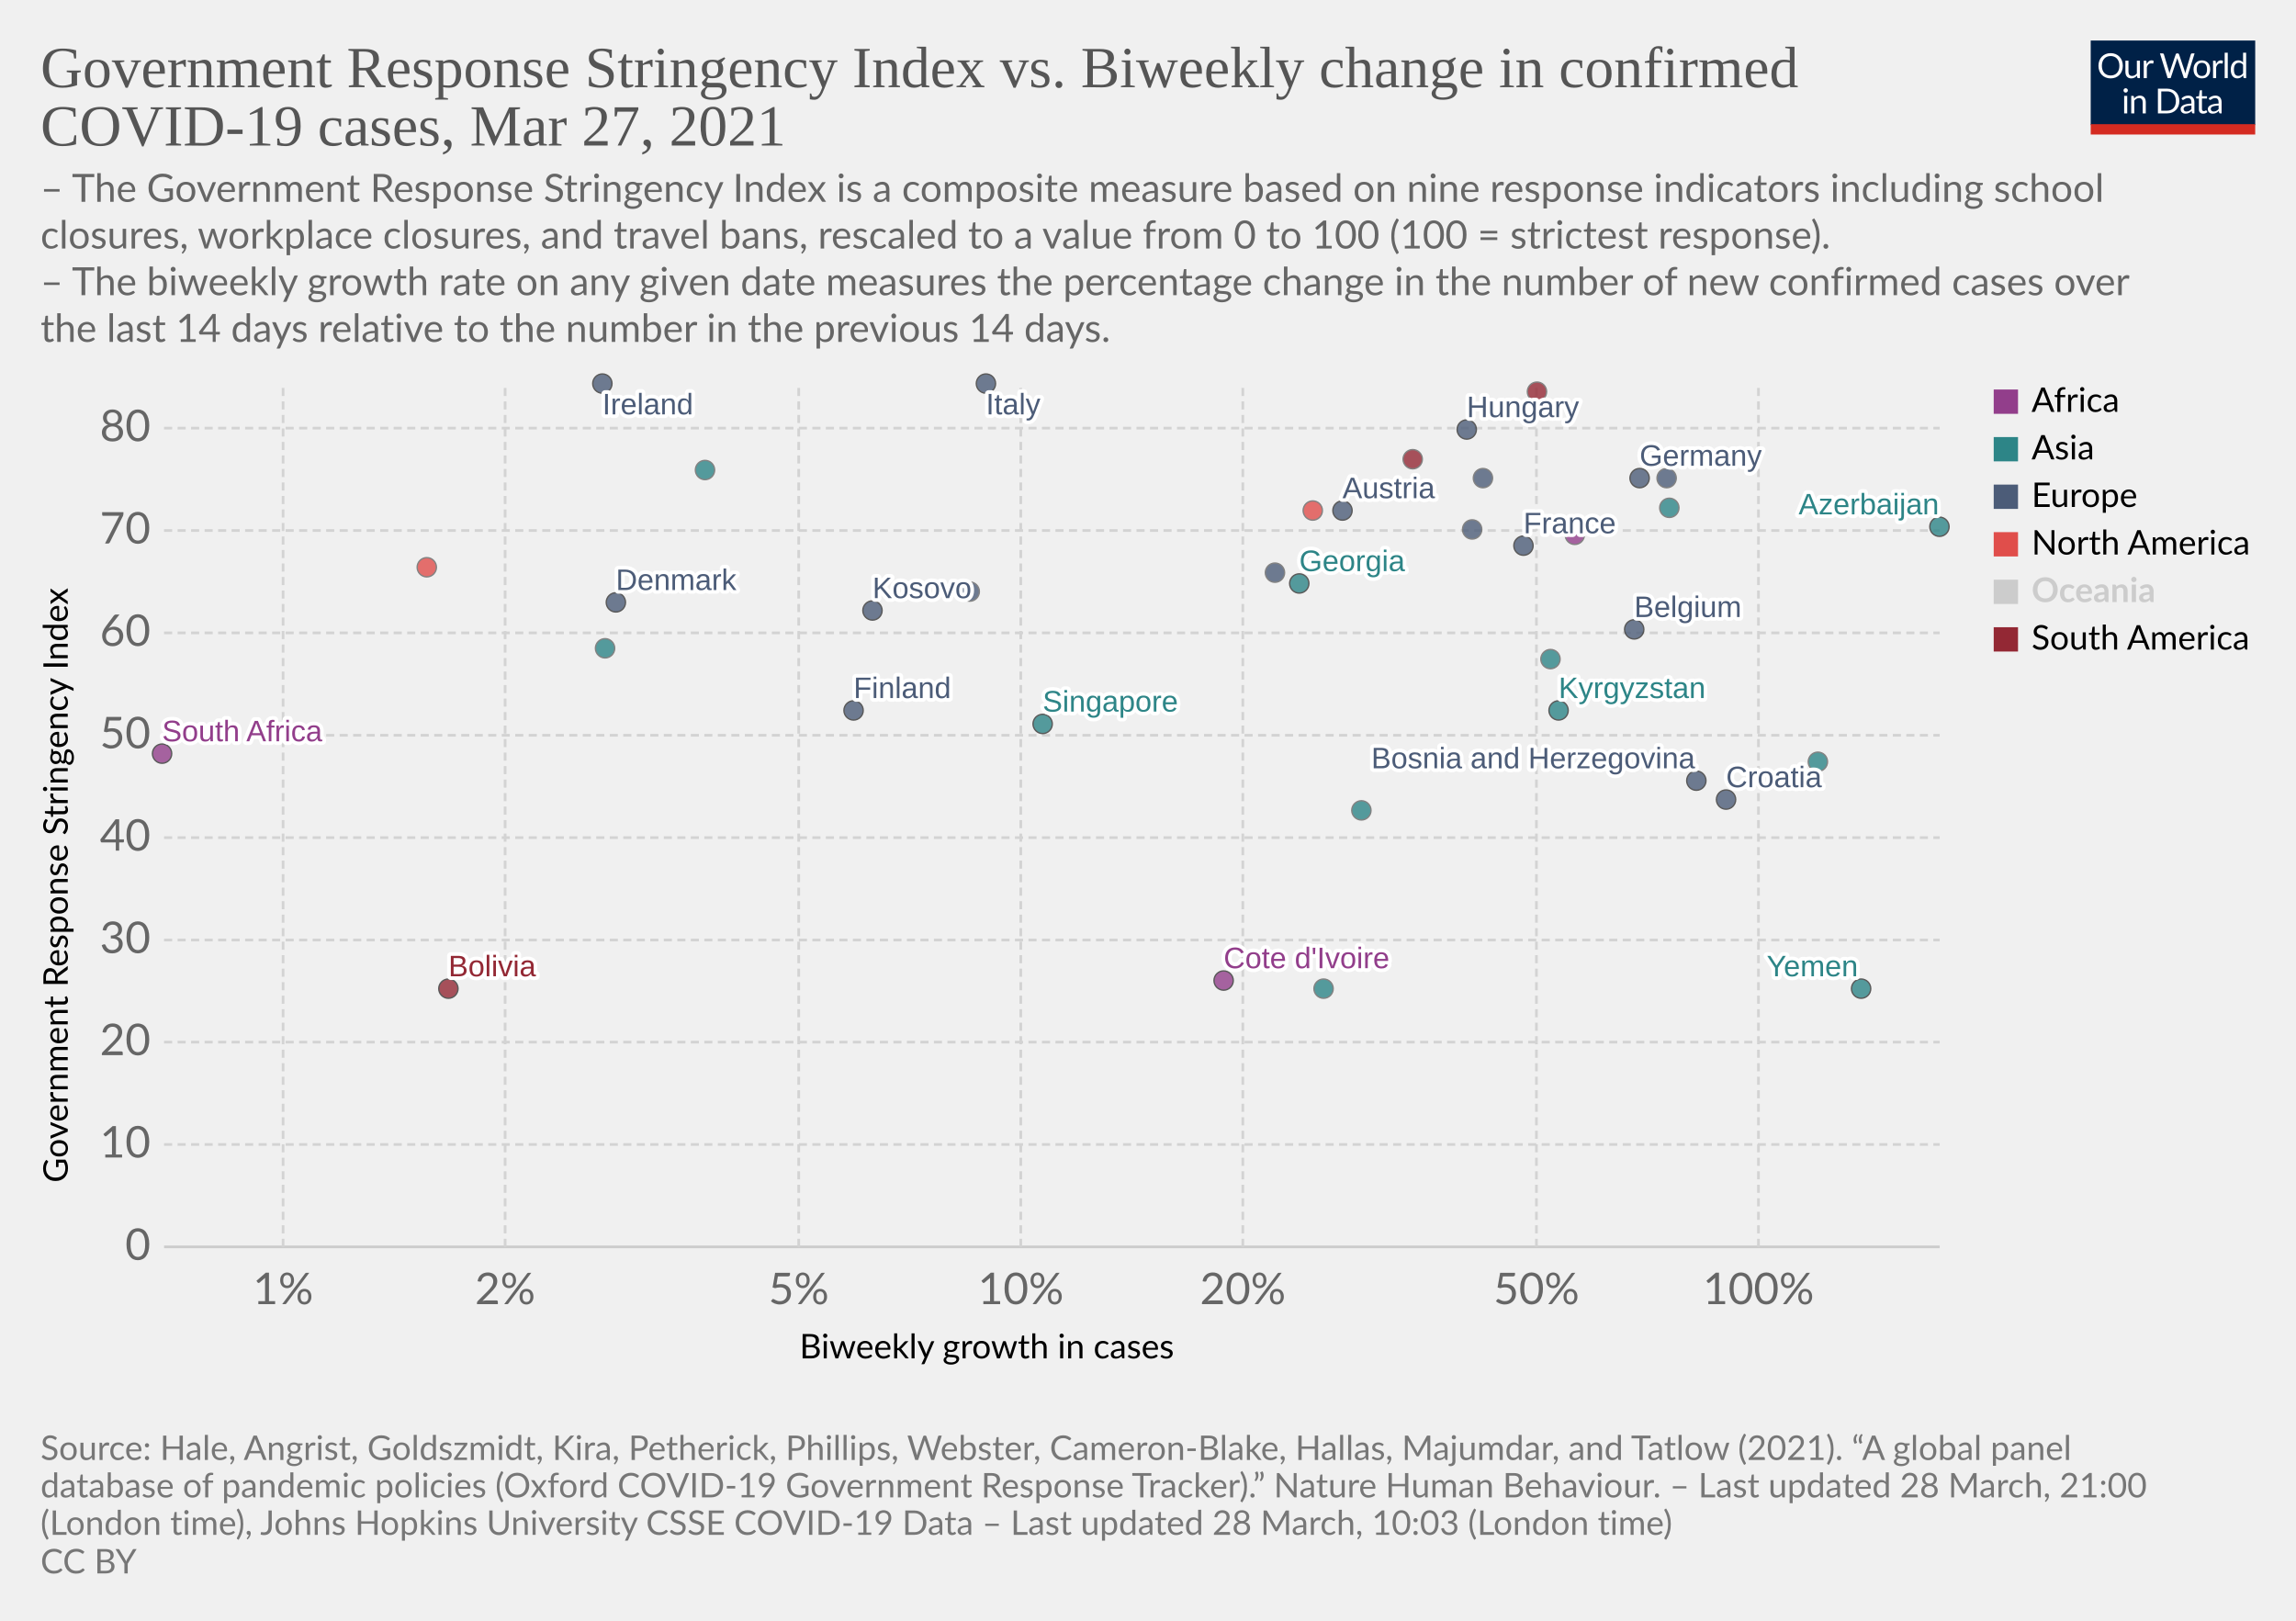
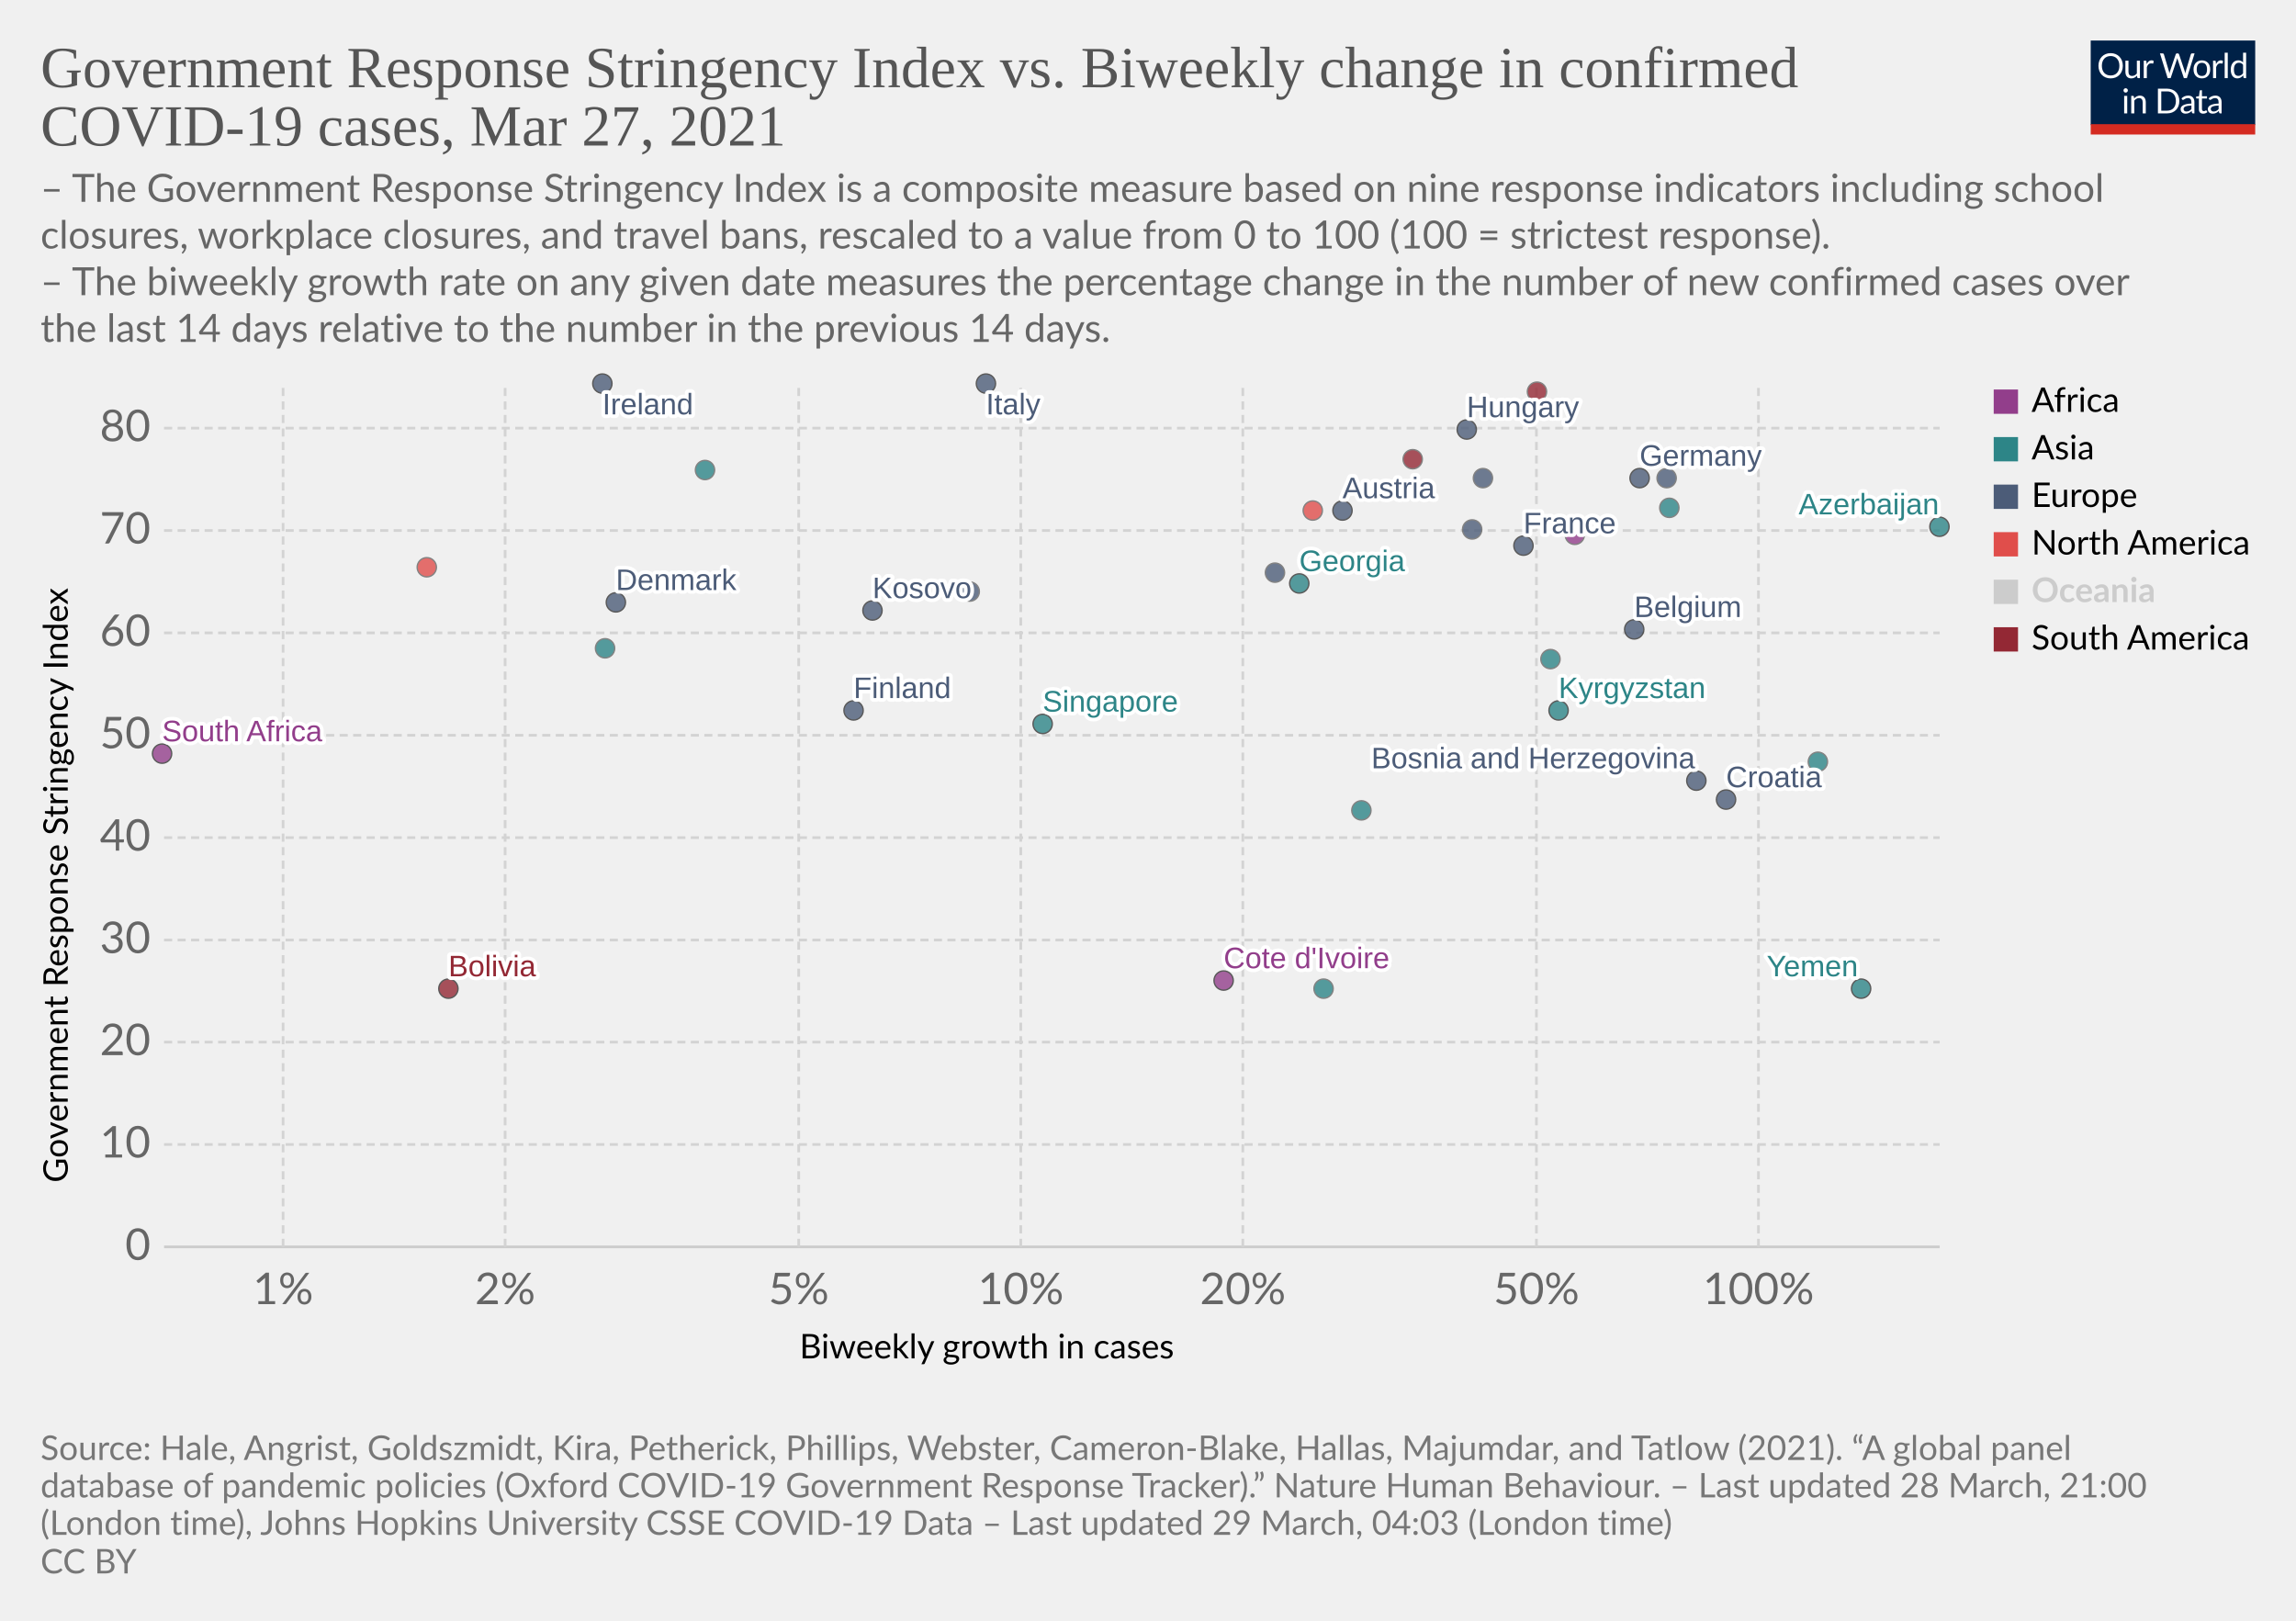
<svg xmlns="http://www.w3.org/2000/svg" version="1.1" style="background-color:#fff;-webkit-font-smoothing:antialiased" width="850" height="600" viewBox="0 0 850 600" font-family="Lato,'Helvetica Neue',Helvetica,Arial,sans-serif" font-size="18" text-rendering="optimizeLegibility">
  <g class="HeaderView">
    <g transform="matrix(.29 0 0 .29 774 15)">
      <svg className="owidLog" width="210" height="120" viewBox="0 0 210 120" fill="none">
        <g clip-path="url(#clip0)">
          <path d="M0 0h210v107.89H0V0z" fill="#002147" />
          <path d="M40.98 32.25c0 2.36-.38 4.53-1.12 6.51a14.26 14.26 0 01-8.1 8.4c-1.9.78-4.02 1.17-6.34 1.17a16.6 16.6 0 01-6.33-1.17 14.31 14.31 0 01-8.08-8.4 18.29 18.29 0 01-1.12-6.51c0-2.36.38-4.53 1.12-6.5.75-1.97 1.8-3.67 3.17-5.1a14.32 14.32 0 014.9-3.34c1.92-.8 4.03-1.19 6.34-1.19 2.32 0 4.43.4 6.34 1.19 1.92.8 3.56 1.9 4.93 3.34a14.87 14.87 0 013.17 5.1 18.1 18.1 0 011.12 6.5zm-4.38 0c0-1.94-.26-3.68-.8-5.22a10.91 10.91 0 00-2.24-3.89 9.68 9.68 0 00-3.52-2.46 11.95 11.95 0 00-4.62-.86c-1.68 0-3.21.28-4.6.86a9.88 9.88 0 00-3.54 2.46 10.91 10.91 0 00-2.24 3.9c-.53 1.53-.8 3.27-.8 5.2 0 1.94.27 3.68.8 5.22a11.17 11.17 0 002.24 3.9 10.01 10.01 0 003.55 2.44c1.38.56 2.9.83 4.6.83s3.24-.27 4.61-.83a9.8 9.8 0 003.52-2.44 11.17 11.17 0 002.25-3.9c.53-1.54.8-3.28.8-5.21zm26.22-6.54V48H60.5c-.56 0-.9-.27-1.05-.81l-.31-2.4a12.45 12.45 0 01-3.26 2.6c-1.2.64-2.58.96-4.13.96-1.22 0-2.3-.2-3.24-.6a6.52 6.52 0 01-2.33-1.7 7.37 7.37 0 01-1.43-2.67c-.3-1.04-.46-2.2-.46-3.45V25.7h3.91v14.22c0 1.68.38 2.99 1.15 3.91.77.93 1.96 1.39 3.54 1.39 1.16 0 2.24-.27 3.23-.82a10.42 10.42 0 002.8-2.28V25.7h3.91zm8.61 4.47a9.94 9.94 0 012.6-3.56 5.64 5.64 0 013.76-1.3c.47 0 .92.05 1.34.15.44.1.83.27 1.17.49l-.3 2.92c-.09.37-.3.55-.66.55-.2 0-.5-.04-.9-.13a6.21 6.21 0 00-3.24.18 4.23 4.23 0 00-1.47.92c-.42.4-.81.9-1.17 1.5-.33.58-.64 1.26-.92 2.02V48H67.7V25.71h2.25c.42 0 .72.08.88.25.16.16.27.44.33.83l.26 3.39zm61.16-13.7L122.75 48h-3.82l-7.99-24.05a21.95 21.95 0 01-.42-1.58 38.36 38.36 0 01-.44 1.58L102.05 48h-3.83L88.4 16.47h3.54c.38 0 .7.1.95.29.26.2.43.43.5.73l6.52 21.9.28 1.28.29 1.46.3-1.46.38-1.27 7.41-21.91c.1-.25.26-.48.51-.69.27-.22.58-.33.95-.33h1.23c.38 0 .69.1.92.29a1.77 1.77 0 01.53.73l7.4 21.9a28.4 28.4 0 01.68 2.62 29.52 29.52 0 01.52-2.61l6.54-21.91a1.31 1.31 0 01.48-.7c.27-.21.58-.32.95-.32h3.32zm9.35 8.88c1.63 0 3.1.27 4.4.82a9.43 9.43 0 015.46 5.94c.5 1.4.74 2.98.74 4.73 0 1.76-.25 3.34-.74 4.75a9.43 9.43 0 01-5.46 5.92c-1.3.52-2.77.79-4.4.79-1.64 0-3.12-.27-4.44-.8a9.42 9.42 0 01-3.35-2.3c-.92-1-1.63-2.2-2.13-3.61-.49-1.41-.73-3-.73-4.75s.24-3.33.73-4.73c.5-1.43 1.2-2.64 2.13-3.63a9.4 9.4 0 013.35-2.31c1.32-.55 2.8-.82 4.44-.82zm0 19.89c2.2 0 3.84-.73 4.93-2.2 1.08-1.48 1.63-3.54 1.63-6.18 0-2.66-.55-4.72-1.63-6.2-1.09-1.49-2.73-2.23-4.93-2.23-1.12 0-2.09.2-2.93.57a5.71 5.71 0 00-2.06 1.65 7.5 7.5 0 00-1.24 2.67c-.26 1.04-.4 2.22-.4 3.54 0 2.64.55 4.7 1.64 6.18 1.1 1.47 2.76 2.2 4.99 2.2zm17.97-15.07a9.94 9.94 0 012.6-3.56 5.64 5.64 0 013.76-1.3c.47 0 .91.05 1.34.15.44.1.83.27 1.16.49l-.28 2.92c-.09.37-.31.55-.66.55-.2 0-.5-.04-.9-.13a6.2 6.2 0 00-3.24.18 4.23 4.23 0 00-1.47.92c-.43.4-.82.9-1.17 1.5a13.1 13.1 0 00-.92 2.02V48h-3.94V25.71h2.24c.43 0 .72.08.88.25.17.16.28.44.33.83l.27 3.39zm15.04-14.59V48h-3.92V15.6h3.92zm19.55 15.43a6.22 6.22 0 00-2.38-2.05 6.7 6.7 0 00-2.86-.6c-2.07 0-3.66.75-4.77 2.23-1.12 1.48-1.68 3.6-1.68 6.33 0 1.46.13 2.7.38 3.74a7.29 7.29 0 001.1 2.56 4.35 4.35 0 001.78 1.45c.7.3 1.5.46 2.4.46 1.29 0 2.41-.3 3.36-.88a9.6 9.6 0 002.67-2.49V31.02zm3.91-15.43V48h-2.33c-.56 0-.9-.27-1.06-.81l-.35-2.71a12.13 12.13 0 01-3.25 2.77 8.28 8.28 0 01-4.23 1.06 7.31 7.31 0 01-6.14-2.9c-.73-.96-1.3-2.15-1.69-3.57a18.35 18.35 0 01.07-9.48 11.29 11.29 0 011.89-3.7 8.7 8.7 0 017.06-3.34 7.96 7.96 0 016.12 2.62V15.59h3.91zM46.61 70.71V93H42.7V70.71h3.91zm.84-7c0 .39-.08.75-.24 1.09a2.81 2.81 0 01-1.52 1.47 2.67 2.67 0 01-2.16 0 2.9 2.9 0 01-1.45-1.47 2.67 2.67 0 010-2.16c.15-.35.35-.65.6-.9.25-.27.53-.47.85-.62a2.67 2.67 0 012.16 0c.35.15.65.35.9.62.27.25.47.55.62.9.16.34.24.7.24 1.08zm7.97 10.24c.49-.54 1-1.04 1.54-1.48a9.85 9.85 0 013.66-1.84 8.96 8.96 0 015.43.35c.94.4 1.72.97 2.33 1.71a7.36 7.36 0 011.43 2.67c.32 1.04.49 2.19.49 3.45V93h-3.94V78.81c0-1.69-.4-3-1.17-3.92-.76-.93-1.93-1.4-3.5-1.4a6.6 6.6 0 00-3.25.83c-1 .56-1.92 1.31-2.77 2.27V93h-3.94V70.71h2.35c.56 0 .9.28 1.04.82l.3 2.42zm57.7 3.3c0 2.36-.37 4.5-1.11 6.44a14.3 14.3 0 01-3.17 4.98 14.1 14.1 0 01-4.93 3.2c-1.9.76-4.02 1.13-6.33 1.13H85.8V61.47h11.77c2.31 0 4.42.39 6.33 1.15a13.8 13.8 0 018.1 8.18 17.75 17.75 0 011.12 6.45zm-4.37 0c0-1.94-.26-3.67-.8-5.2a10.94 10.94 0 00-2.23-3.87 9.57 9.57 0 00-3.53-2.42 12.23 12.23 0 00-4.61-.83h-7.5v24.62h7.5c1.7 0 3.24-.28 4.61-.84a9.7 9.7 0 003.53-2.4 10.94 10.94 0 002.24-3.87c.53-1.53.8-3.26.8-5.2zm19.8 5.72c-1.8.06-3.34.2-4.62.44-1.26.22-2.3.51-3.1.88-.8.36-1.37.8-1.74 1.3-.35.5-.53 1.05-.53 1.67 0 .58.1 1.1.3 1.52a3 3 0 00.76 1.05c.34.27.73.46 1.17.6a6.13 6.13 0 001.45.17 7.28 7.28 0 003.5-.81 11.95 11.95 0 002.82-2.2v-4.62zm-12.65-9.11a12.73 12.73 0 013.98-2.66c1.43-.59 3-.88 4.73-.88 1.25 0 2.36.2 3.33.61a6.81 6.81 0 013.94 4.38c.33 1.04.5 2.19.5 3.43V93h-1.74a1.8 1.8 0 01-.88-.18c-.2-.13-.36-.38-.48-.74l-.44-2.12-1.72 1.46a9.48 9.48 0 01-3.74 1.7c-.69.15-1.46.23-2.3.23-.87 0-1.69-.12-2.45-.35a5.34 5.34 0 01-3.34-2.93 6.64 6.64 0 01-.49-2.64c0-.88.25-1.72.73-2.53a6.33 6.33 0 012.35-2.17c1.09-.63 2.5-1.15 4.25-1.54 1.75-.41 3.89-.65 6.42-.7v-1.75c0-1.73-.37-3.03-1.12-3.91-.75-.9-1.84-1.34-3.28-1.34-.97 0-1.78.12-2.44.37-.64.23-1.2.5-1.7.81l-1.23.82c-.33.23-.67.35-1 .35-.27 0-.5-.07-.69-.2a2.1 2.1 0 01-.48-.53l-.7-1.25zm27.67 19.5c-1.76 0-3.12-.5-4.07-1.48-.94-.98-1.41-2.4-1.41-4.25V74h-2.68a.9.9 0 01-.6-.2c-.16-.14-.24-.36-.24-.66v-1.56l3.65-.46.9-6.89a.9.9 0 01.29-.52.88.88 0 01.62-.22H142v7.67h6.44V74H142v13.38c0 .94.22 1.63.68 2.09.45.45 1.04.68 1.76.68a3.21 3.21 0 001.85-.53l.55-.35c.16-.12.3-.18.41-.18.2 0 .4.13.55.38l1.15 1.87a7.45 7.45 0 01-2.44 1.5 8.53 8.53 0 01-2.95.52zm19.68-10.4c-1.8.07-3.34.21-4.62.45-1.26.22-2.3.51-3.1.88-.8.36-1.37.8-1.74 1.3-.35.5-.53 1.05-.53 1.67 0 .58.1 1.1.3 1.52a2.9 2.9 0 00.76 1.05c.34.27.73.46 1.17.6a6.13 6.13 0 001.45.17 7.3 7.3 0 003.5-.81 12.04 12.04 0 002.82-2.2v-4.62zm-12.65-9.1a12.72 12.72 0 013.99-2.66c1.42-.59 3-.88 4.72-.88 1.25 0 2.36.2 3.33.61a6.81 6.81 0 013.94 4.38c.33 1.04.5 2.19.5 3.43V93h-1.74a1.8 1.8 0 01-.88-.18c-.2-.13-.36-.38-.48-.74l-.44-2.12-1.72 1.46a9.48 9.48 0 01-3.74 1.7c-.69.15-1.46.23-2.3.23-.87 0-1.69-.12-2.45-.35a5.33 5.33 0 01-3.34-2.93 6.62 6.62 0 01-.49-2.64c0-.88.25-1.72.73-2.53a6.33 6.33 0 012.35-2.17c1.09-.63 2.5-1.15 4.25-1.54a31.2 31.2 0 016.42-.7v-1.75c0-1.73-.37-3.03-1.12-3.91-.75-.9-1.84-1.34-3.28-1.34-.97 0-1.78.12-2.44.37-.64.23-1.2.5-1.7.81l-1.22.82c-.34.23-.68.35-1.02.35-.26 0-.49-.07-.68-.2a1.88 1.88 0 01-.48-.53l-.7-1.25zM40.98 32.25c0 2.36-.38 4.53-1.12 6.51a14.26 14.26 0 01-8.1 8.4c-1.9.78-4.02 1.17-6.34 1.17a16.6 16.6 0 01-6.33-1.17 14.31 14.31 0 01-8.08-8.4 18.29 18.29 0 01-1.12-6.51c0-2.36.38-4.53 1.12-6.5.75-1.97 1.8-3.67 3.17-5.1a14.32 14.32 0 014.9-3.34c1.92-.8 4.03-1.19 6.34-1.19 2.32 0 4.43.4 6.34 1.19 1.92.8 3.56 1.9 4.93 3.34a14.87 14.87 0 013.17 5.1 18.1 18.1 0 011.12 6.5zm-4.38 0c0-1.94-.26-3.68-.8-5.22a10.91 10.91 0 00-2.24-3.89 9.68 9.68 0 00-3.52-2.46 11.95 11.95 0 00-4.62-.86c-1.68 0-3.21.28-4.6.86a9.88 9.88 0 00-3.54 2.46 10.91 10.91 0 00-2.24 3.9c-.53 1.53-.8 3.27-.8 5.2 0 1.94.27 3.68.8 5.22a11.17 11.17 0 002.24 3.9 10.01 10.01 0 003.55 2.44c1.38.56 2.9.83 4.6.83s3.24-.27 4.61-.83a9.8 9.8 0 003.52-2.44 11.17 11.17 0 002.25-3.9c.53-1.54.8-3.28.8-5.21zm26.22-6.54V48H60.5c-.56 0-.9-.27-1.05-.81l-.31-2.4a12.45 12.45 0 01-3.26 2.6c-1.2.64-2.58.96-4.13.96-1.22 0-2.3-.2-3.24-.6a6.52 6.52 0 01-2.33-1.7 7.37 7.37 0 01-1.43-2.67c-.3-1.04-.46-2.2-.46-3.45V25.7h3.91v14.22c0 1.68.38 2.99 1.15 3.91.77.93 1.96 1.39 3.54 1.39 1.16 0 2.24-.27 3.23-.82a10.42 10.42 0 002.8-2.28V25.7h3.91zm8.61 4.47a9.94 9.94 0 012.6-3.56 5.64 5.64 0 013.76-1.3c.47 0 .92.05 1.34.15.44.1.83.27 1.17.49l-.3 2.92c-.09.37-.3.55-.66.55-.2 0-.5-.04-.9-.13a6.21 6.21 0 00-3.24.18 4.23 4.23 0 00-1.47.92c-.42.4-.81.9-1.17 1.5-.33.58-.64 1.26-.92 2.02V48H67.7V25.71h2.25c.42 0 .72.08.88.25.16.16.27.44.33.83l.26 3.39zm61.16-13.7L122.75 48h-3.82l-7.99-24.05a21.95 21.95 0 01-.42-1.58 38.36 38.36 0 01-.44 1.58L102.05 48h-3.83L88.4 16.47h3.54c.38 0 .7.1.95.29.26.2.43.43.5.73l6.52 21.9.28 1.28.29 1.46.3-1.46.38-1.27 7.41-21.91c.1-.25.26-.48.51-.69.27-.22.58-.33.95-.33h1.23c.38 0 .69.1.92.29a1.77 1.77 0 01.53.73l7.4 21.9a28.4 28.4 0 01.68 2.62 29.52 29.52 0 01.52-2.61l6.54-21.91a1.31 1.31 0 01.48-.7c.27-.21.58-.32.95-.32h3.32zm9.35 8.88c1.63 0 3.1.27 4.4.82a9.43 9.43 0 015.46 5.94c.5 1.4.74 2.98.74 4.73 0 1.76-.25 3.34-.74 4.75a9.43 9.43 0 01-5.46 5.92c-1.3.52-2.77.79-4.4.79-1.64 0-3.12-.27-4.44-.8a9.42 9.42 0 01-3.35-2.3c-.92-1-1.63-2.2-2.13-3.61-.49-1.41-.73-3-.73-4.75s.24-3.33.73-4.73c.5-1.43 1.2-2.64 2.13-3.63a9.4 9.4 0 013.35-2.31c1.32-.55 2.8-.82 4.44-.82zm0 19.89c2.2 0 3.84-.73 4.93-2.2 1.08-1.48 1.63-3.54 1.63-6.18 0-2.66-.55-4.72-1.63-6.2-1.09-1.49-2.73-2.23-4.93-2.23-1.12 0-2.09.2-2.93.57a5.71 5.71 0 00-2.06 1.65 7.5 7.5 0 00-1.24 2.67c-.26 1.04-.4 2.22-.4 3.54 0 2.64.55 4.7 1.64 6.18 1.1 1.47 2.76 2.2 4.99 2.2zm17.97-15.07a9.94 9.94 0 012.6-3.56 5.64 5.64 0 013.76-1.3c.47 0 .91.05 1.34.15.44.1.83.27 1.16.49l-.28 2.92c-.09.37-.31.55-.66.55-.2 0-.5-.04-.9-.13a6.2 6.2 0 00-3.24.18 4.23 4.23 0 00-1.47.92c-.43.4-.82.9-1.17 1.5a13.1 13.1 0 00-.92 2.02V48h-3.94V25.71h2.24c.43 0 .72.08.88.25.17.16.28.44.33.83l.27 3.39zm15.04-14.59V48h-3.92V15.6h3.92zm19.55 15.43a6.22 6.22 0 00-2.38-2.05 6.7 6.7 0 00-2.86-.6c-2.07 0-3.66.75-4.77 2.23-1.12 1.48-1.68 3.6-1.68 6.33 0 1.46.13 2.7.38 3.74a7.29 7.29 0 001.1 2.56 4.35 4.35 0 001.78 1.45c.7.3 1.5.46 2.4.46 1.29 0 2.41-.3 3.36-.88a9.6 9.6 0 002.67-2.49V31.02zm3.91-15.43V48h-2.33c-.56 0-.9-.27-1.06-.81l-.35-2.71a12.13 12.13 0 01-3.25 2.77 8.28 8.28 0 01-4.23 1.06 7.31 7.31 0 01-6.14-2.9c-.73-.96-1.3-2.15-1.69-3.57a18.35 18.35 0 01.07-9.48 11.29 11.29 0 011.89-3.7 8.7 8.7 0 017.06-3.34 7.96 7.96 0 016.12 2.62V15.59h3.91zM46.61 70.71V93H42.7V70.71h3.91zm.84-7c0 .39-.08.75-.24 1.09a2.81 2.81 0 01-1.52 1.47 2.67 2.67 0 01-2.16 0 2.9 2.9 0 01-1.45-1.47 2.67 2.67 0 010-2.16c.15-.35.35-.65.6-.9.25-.27.53-.47.85-.62a2.67 2.67 0 012.16 0c.35.15.65.35.9.62.27.25.47.55.62.9.16.34.24.7.24 1.08zm7.97 10.24c.49-.54 1-1.04 1.54-1.48a9.85 9.85 0 013.66-1.84 8.96 8.96 0 015.43.35c.94.4 1.72.97 2.33 1.71a7.36 7.36 0 011.43 2.67c.32 1.04.49 2.19.49 3.45V93h-3.94V78.81c0-1.69-.4-3-1.17-3.92-.76-.93-1.93-1.4-3.5-1.4a6.6 6.6 0 00-3.25.83c-1 .56-1.92 1.31-2.77 2.27V93h-3.94V70.71h2.35c.56 0 .9.28 1.04.82l.3 2.42zm57.7 3.3c0 2.36-.37 4.5-1.11 6.44a14.3 14.3 0 01-3.17 4.98 14.1 14.1 0 01-4.93 3.2c-1.9.76-4.02 1.13-6.33 1.13H85.8V61.47h11.77c2.31 0 4.42.39 6.33 1.15a13.8 13.8 0 018.1 8.18 17.75 17.75 0 011.12 6.45zm-4.37 0c0-1.94-.26-3.67-.8-5.2a10.94 10.94 0 00-2.23-3.87 9.57 9.57 0 00-3.53-2.42 12.23 12.23 0 00-4.61-.83h-7.5v24.62h7.5c1.7 0 3.24-.28 4.61-.84a9.7 9.7 0 003.53-2.4 10.94 10.94 0 002.24-3.87c.53-1.53.8-3.26.8-5.2zm19.8 5.72c-1.8.06-3.34.2-4.62.44-1.26.22-2.3.51-3.1.88-.8.36-1.37.8-1.74 1.3-.35.5-.53 1.05-.53 1.67 0 .58.1 1.1.3 1.52a3 3 0 00.76 1.05c.34.27.73.46 1.17.6a6.13 6.13 0 001.45.17 7.28 7.28 0 003.5-.81 11.95 11.95 0 002.82-2.2v-4.62zm-12.65-9.11a12.73 12.73 0 013.98-2.66c1.43-.59 3-.88 4.73-.88 1.25 0 2.36.2 3.33.61a6.81 6.81 0 013.94 4.38c.33 1.04.5 2.19.5 3.43V93h-1.74a1.8 1.8 0 01-.88-.18c-.2-.13-.36-.38-.48-.74l-.44-2.12-1.72 1.46a9.48 9.48 0 01-3.74 1.7c-.69.15-1.46.23-2.3.23-.87 0-1.69-.12-2.45-.35a5.34 5.34 0 01-3.34-2.93 6.64 6.64 0 01-.49-2.64c0-.88.25-1.72.73-2.53a6.33 6.33 0 012.35-2.17c1.09-.63 2.5-1.15 4.25-1.54 1.75-.41 3.89-.65 6.42-.7v-1.75c0-1.73-.37-3.03-1.12-3.91-.75-.9-1.84-1.34-3.28-1.34-.97 0-1.78.12-2.44.37-.64.23-1.2.5-1.7.81l-1.23.82c-.33.23-.67.35-1 .35-.27 0-.5-.07-.69-.2a2.1 2.1 0 01-.48-.53l-.7-1.25zm27.67 19.5c-1.76 0-3.12-.5-4.07-1.48-.94-.98-1.41-2.4-1.41-4.25V74h-2.68a.9.9 0 01-.6-.2c-.16-.14-.24-.36-.24-.66v-1.56l3.65-.46.9-6.89a.9.9 0 01.29-.52.88.88 0 01.62-.22H142v7.67h6.44V74H142v13.38c0 .94.22 1.63.68 2.09.45.45 1.04.68 1.76.68a3.21 3.21 0 001.85-.53l.55-.35c.16-.12.3-.18.41-.18.2 0 .4.13.55.38l1.15 1.87a7.45 7.45 0 01-2.44 1.5 8.53 8.53 0 01-2.95.52zm19.68-10.4c-1.8.07-3.34.21-4.62.45-1.26.22-2.3.51-3.1.88-.8.36-1.37.8-1.74 1.3-.35.5-.53 1.05-.53 1.67 0 .58.1 1.1.3 1.52a2.9 2.9 0 00.76 1.05c.34.27.73.46 1.17.6a6.13 6.13 0 001.45.17 7.3 7.3 0 003.5-.81 12.04 12.04 0 002.82-2.2v-4.62zm-12.65-9.1a12.72 12.72 0 013.99-2.66c1.42-.59 3-.88 4.72-.88 1.25 0 2.36.2 3.33.61a6.81 6.81 0 013.94 4.38c.33 1.04.5 2.19.5 3.43V93h-1.74a1.8 1.8 0 01-.88-.18c-.2-.13-.36-.38-.48-.74l-.44-2.12-1.72 1.46a9.48 9.48 0 01-3.74 1.7c-.69.15-1.46.23-2.3.23-.87 0-1.69-.12-2.45-.35a5.33 5.33 0 01-3.34-2.93 6.62 6.62 0 01-.49-2.64c0-.88.25-1.72.73-2.53a6.33 6.33 0 012.35-2.17c1.09-.63 2.5-1.15 4.25-1.54a31.2 31.2 0 016.42-.7v-1.75c0-1.73-.37-3.03-1.12-3.91-.75-.9-1.84-1.34-3.28-1.34-.97 0-1.78.12-2.44.37-.64.23-1.2.5-1.7.81l-1.22.82c-.34.23-.68.35-1.02.35-.26 0-.49-.07-.68-.2a1.88 1.88 0 01-.48-.53l-.7-1.25zM40.98 32.25c0 2.36-.38 4.53-1.12 6.51a14.26 14.26 0 01-8.1 8.4c-1.9.78-4.02 1.17-6.34 1.17a16.6 16.6 0 01-6.33-1.17 14.31 14.31 0 01-8.08-8.4 18.29 18.29 0 01-1.12-6.51c0-2.36.38-4.53 1.12-6.5.75-1.97 1.8-3.67 3.17-5.1a14.32 14.32 0 014.9-3.34c1.92-.8 4.03-1.19 6.34-1.19 2.32 0 4.43.4 6.34 1.19 1.92.8 3.56 1.9 4.93 3.34a14.87 14.87 0 013.17 5.1 18.1 18.1 0 011.12 6.5zm-4.38 0c0-1.94-.26-3.68-.8-5.22a10.91 10.91 0 00-2.24-3.89 9.68 9.68 0 00-3.52-2.46 11.95 11.95 0 00-4.62-.86c-1.68 0-3.21.28-4.6.86a9.88 9.88 0 00-3.54 2.46 10.91 10.91 0 00-2.24 3.9c-.53 1.53-.8 3.27-.8 5.2 0 1.94.27 3.68.8 5.22a11.17 11.17 0 002.24 3.9 10.01 10.01 0 003.55 2.44c1.38.56 2.9.83 4.6.83s3.24-.27 4.61-.83a9.8 9.8 0 003.52-2.44 11.17 11.17 0 002.25-3.9c.53-1.54.8-3.28.8-5.21zm26.22-6.54V48H60.5c-.56 0-.9-.27-1.05-.81l-.31-2.4a12.45 12.45 0 01-3.26 2.6c-1.2.64-2.58.96-4.13.96-1.22 0-2.3-.2-3.24-.6a6.52 6.52 0 01-2.33-1.7 7.37 7.37 0 01-1.43-2.67c-.3-1.04-.46-2.2-.46-3.45V25.7h3.91v14.22c0 1.68.38 2.99 1.15 3.91.77.93 1.96 1.39 3.54 1.39 1.16 0 2.24-.27 3.23-.82a10.42 10.42 0 002.8-2.28V25.7h3.91zm8.61 4.47a9.94 9.94 0 012.6-3.56 5.64 5.64 0 013.76-1.3c.47 0 .92.05 1.34.15.44.1.83.27 1.17.49l-.3 2.92c-.09.37-.3.55-.66.55-.2 0-.5-.04-.9-.13a6.21 6.21 0 00-3.24.18 4.23 4.23 0 00-1.47.92c-.42.4-.81.9-1.17 1.5-.33.58-.64 1.26-.92 2.02V48H67.7V25.71h2.25c.42 0 .72.08.88.25.16.16.27.44.33.83l.26 3.39zm61.16-13.7L122.75 48h-3.82l-7.99-24.05a21.95 21.95 0 01-.42-1.58 38.36 38.36 0 01-.44 1.58L102.05 48h-3.83L88.4 16.47h3.54c.38 0 .7.1.95.29.26.2.43.43.5.73l6.52 21.9.28 1.28.29 1.46.3-1.46.38-1.27 7.41-21.91c.1-.25.26-.48.51-.69.27-.22.58-.33.95-.33h1.23c.38 0 .69.1.92.29a1.77 1.77 0 01.53.73l7.4 21.9a28.4 28.4 0 01.68 2.62 29.52 29.52 0 01.52-2.61l6.54-21.91a1.31 1.31 0 01.48-.7c.27-.21.58-.32.95-.32h3.32zm9.35 8.88c1.63 0 3.1.27 4.4.82a9.43 9.43 0 015.46 5.94c.5 1.4.74 2.98.74 4.73 0 1.76-.25 3.34-.74 4.75a9.43 9.43 0 01-5.46 5.92c-1.3.52-2.77.79-4.4.79-1.64 0-3.12-.27-4.44-.8a9.42 9.42 0 01-3.35-2.3c-.92-1-1.63-2.2-2.13-3.61-.49-1.41-.73-3-.73-4.75s.24-3.33.73-4.73c.5-1.43 1.2-2.64 2.13-3.63a9.4 9.4 0 013.35-2.31c1.32-.55 2.8-.82 4.44-.82zm0 19.89c2.2 0 3.84-.73 4.93-2.2 1.08-1.48 1.63-3.54 1.63-6.18 0-2.66-.55-4.72-1.63-6.2-1.09-1.49-2.73-2.23-4.93-2.23-1.12 0-2.09.2-2.93.57a5.71 5.71 0 00-2.06 1.65 7.5 7.5 0 00-1.24 2.67c-.26 1.04-.4 2.22-.4 3.54 0 2.64.55 4.7 1.64 6.18 1.1 1.47 2.76 2.2 4.99 2.2zm17.97-15.07a9.94 9.94 0 012.6-3.56 5.64 5.64 0 013.76-1.3c.47 0 .91.05 1.34.15.44.1.83.27 1.16.49l-.28 2.92c-.09.37-.31.55-.66.55-.2 0-.5-.04-.9-.13a6.2 6.2 0 00-3.24.18 4.23 4.23 0 00-1.47.92c-.43.4-.82.9-1.17 1.5a13.1 13.1 0 00-.92 2.02V48h-3.94V25.71h2.24c.43 0 .72.08.88.25.17.16.28.44.33.83l.27 3.39zm15.04-14.59V48h-3.92V15.6h3.92zm19.55 15.43a6.22 6.22 0 00-2.38-2.05 6.7 6.7 0 00-2.86-.6c-2.07 0-3.66.75-4.77 2.23-1.12 1.48-1.68 3.6-1.68 6.33 0 1.46.13 2.7.38 3.74a7.29 7.29 0 001.1 2.56 4.35 4.35 0 001.78 1.45c.7.3 1.5.46 2.4.46 1.29 0 2.41-.3 3.36-.88a9.6 9.6 0 002.67-2.49V31.02zm3.91-15.43V48h-2.33c-.56 0-.9-.27-1.06-.81l-.35-2.71a12.13 12.13 0 01-3.25 2.77 8.28 8.28 0 01-4.23 1.06 7.31 7.31 0 01-6.14-2.9c-.73-.96-1.3-2.15-1.69-3.57a18.35 18.35 0 01.07-9.48 11.29 11.29 0 011.89-3.7 8.7 8.7 0 017.06-3.34 7.96 7.96 0 016.12 2.62V15.59h3.91zM46.61 70.71V93H42.7V70.71h3.91zm.84-7c0 .39-.08.75-.24 1.09a2.81 2.81 0 01-1.52 1.47 2.67 2.67 0 01-2.16 0 2.9 2.9 0 01-1.45-1.47 2.67 2.67 0 010-2.16c.15-.35.35-.65.6-.9.25-.27.53-.47.85-.62a2.67 2.67 0 012.16 0c.35.15.65.35.9.62.27.25.47.55.62.9.16.34.24.7.24 1.08zm7.97 10.24c.49-.54 1-1.04 1.54-1.48a9.85 9.85 0 013.66-1.84 8.96 8.96 0 015.43.35c.94.4 1.72.97 2.33 1.71a7.36 7.36 0 011.43 2.67c.32 1.04.49 2.19.49 3.45V93h-3.94V78.81c0-1.69-.4-3-1.17-3.92-.76-.93-1.93-1.4-3.5-1.4a6.6 6.6 0 00-3.25.83c-1 .56-1.92 1.31-2.77 2.27V93h-3.94V70.71h2.35c.56 0 .9.28 1.04.82l.3 2.42zm57.7 3.3c0 2.36-.37 4.5-1.11 6.44a14.3 14.3 0 01-3.17 4.98 14.1 14.1 0 01-4.93 3.2c-1.9.76-4.02 1.13-6.33 1.13H85.8V61.47h11.77c2.31 0 4.42.39 6.33 1.15a13.8 13.8 0 018.1 8.18 17.75 17.75 0 011.12 6.45zm-4.37 0c0-1.94-.26-3.67-.8-5.2a10.94 10.94 0 00-2.23-3.87 9.57 9.57 0 00-3.53-2.42 12.23 12.23 0 00-4.61-.83h-7.5v24.62h7.5c1.7 0 3.24-.28 4.61-.84a9.7 9.7 0 003.53-2.4 10.94 10.94 0 002.24-3.87c.53-1.53.8-3.26.8-5.2zm19.8 5.72c-1.8.06-3.34.2-4.62.44-1.26.22-2.3.51-3.1.88-.8.36-1.37.8-1.74 1.3-.35.5-.53 1.05-.53 1.67 0 .58.1 1.1.3 1.52a3 3 0 00.76 1.05c.34.27.73.46 1.17.6a6.13 6.13 0 001.45.17 7.28 7.28 0 003.5-.81 11.95 11.95 0 002.82-2.2v-4.62zm-12.65-9.11a12.73 12.73 0 013.98-2.66c1.43-.59 3-.88 4.73-.88 1.25 0 2.36.2 3.33.61a6.81 6.81 0 013.94 4.38c.33 1.04.5 2.19.5 3.43V93h-1.74a1.8 1.8 0 01-.88-.18c-.2-.13-.36-.38-.48-.74l-.44-2.12-1.72 1.46a9.48 9.48 0 01-3.74 1.7c-.69.15-1.46.23-2.3.23-.87 0-1.69-.12-2.45-.35a5.34 5.34 0 01-3.34-2.93 6.64 6.64 0 01-.49-2.64c0-.88.25-1.72.73-2.53a6.33 6.33 0 012.35-2.17c1.09-.63 2.5-1.15 4.25-1.54 1.75-.41 3.89-.65 6.42-.7v-1.75c0-1.73-.37-3.03-1.12-3.91-.75-.9-1.84-1.34-3.28-1.34-.97 0-1.78.12-2.44.37-.64.23-1.2.5-1.7.81l-1.23.82c-.33.23-.67.35-1 .35-.27 0-.5-.07-.69-.2a2.1 2.1 0 01-.48-.53l-.7-1.25zm27.67 19.5c-1.76 0-3.12-.5-4.07-1.48-.94-.98-1.41-2.4-1.41-4.25V74h-2.68a.9.9 0 01-.6-.2c-.16-.14-.24-.36-.24-.66v-1.56l3.65-.46.9-6.89a.9.9 0 01.29-.52.88.88 0 01.62-.22H142v7.67h6.44V74H142v13.38c0 .94.22 1.63.68 2.09.45.45 1.04.68 1.76.68a3.21 3.21 0 001.85-.53l.55-.35c.16-.12.3-.18.41-.18.2 0 .4.13.55.38l1.15 1.87a7.45 7.45 0 01-2.44 1.5 8.53 8.53 0 01-2.95.52zm19.68-10.4c-1.8.07-3.34.21-4.62.45-1.26.22-2.3.51-3.1.88-.8.36-1.37.8-1.74 1.3-.35.5-.53 1.05-.53 1.67 0 .58.1 1.1.3 1.52a2.9 2.9 0 00.76 1.05c.34.27.73.46 1.17.6a6.13 6.13 0 001.45.17 7.3 7.3 0 003.5-.81 12.04 12.04 0 002.82-2.2v-4.62zm-12.65-9.1a12.72 12.72 0 013.99-2.66c1.42-.59 3-.88 4.72-.88 1.25 0 2.36.2 3.33.61a6.81 6.81 0 013.94 4.38c.33 1.04.5 2.19.5 3.43V93h-1.74a1.8 1.8 0 01-.88-.18c-.2-.13-.36-.38-.48-.74l-.44-2.12-1.72 1.46a9.48 9.48 0 01-3.74 1.7c-.69.15-1.46.23-2.3.23-.87 0-1.69-.12-2.45-.35a5.33 5.33 0 01-3.34-2.93 6.62 6.62 0 01-.49-2.64c0-.88.25-1.72.73-2.53a6.33 6.33 0 012.35-2.17c1.09-.63 2.5-1.15 4.25-1.54a31.2 31.2 0 016.42-.7v-1.75c0-1.73-.37-3.03-1.12-3.91-.75-.9-1.84-1.34-3.28-1.34-.97 0-1.78.12-2.44.37-.64.23-1.2.5-1.7.81l-1.22.82c-.34.23-.68.35-1.02.35-.26 0-.49-.07-.68-.2a1.88 1.88 0 01-.48-.53l-.7-1.25z" fill="#fff" />
          <path fill="#D42B21" d="M0 106.79h210V120H0z" />
        </g>
        <defs>
          <clipPath id="clip0">
            <path fill="#fff" d="M0 0h210v120H0z" />
          </clipPath>
        </defs>
      </svg>
    </g>
    <a href="https://ourworldindata.org/grapher/government-response-stringency-index-vs-biweekly-change-in-confirmed-covid-19-cases" target="_blank" rel="noopener" font-family="&quot;Playfair Display&quot;,Georgia,&quot;Times New Roman&quot;,serif">
      <text font-size="21.6" x="15" y="32.3" fill="#555">
        <tspan x="15" y="32.28">Government Response Stringency Index vs. Biweekly change in confirmed</tspan>
        <tspan x="15" y="53.88">COVID-19 cases, Mar 27, 2021</tspan>
      </text>
    </a>
    <text font-size="14.4" x="15" y="74.7" fill="#666">
      <tspan x="15" y="74.72">– The Government Response Stringency Index is a composite measure based on nine response indicators including school</tspan>
      <tspan x="15" y="92">closures, workplace closures, and travel bans, rescaled to a value from 0 to 100 (100 = strictest response).</tspan>
      <tspan x="15" y="109.28"> – The biweekly growth rate on any given date measures the percentage change in the number of new confirmed cases over</tspan>
      <tspan x="15" y="126.56">the last 14 days relative to the number in the previous 14 days.</tspan>
    </text>
  </g>
  <g class="ScatterPlot">
    <g class="DualAxisView">
      <g class="HorizontalAxis">
        <text font-size="12.6" x="296" y="502.9">
          <tspan x="295.99" y="502.88">Biweekly growth in cases</tspan>
        </text>
        <text x="104.8" y="482.8" fill="#666" text-anchor="middle" font-size="16.2">1%</text>
        <text x="187" y="482.8" fill="#666" text-anchor="middle" font-size="16.2">2%</text>
        <text x="295.7" y="482.8" fill="#666" text-anchor="middle" font-size="16.2">5%</text>
        <text x="377.9" y="482.8" fill="#666" text-anchor="middle" font-size="16.2">10%</text>
        <text x="460.1" y="482.8" fill="#666" text-anchor="middle" font-size="16.2">20%</text>
        <text x="568.8" y="482.8" fill="#666" text-anchor="middle" font-size="16.2">50%</text>
        <text x="651" y="482.8" fill="#666" text-anchor="middle" font-size="16.2">100%</text>
      </g>
      <g class="VerticalAxis">
        <text font-size="12.6" x="-437.8" y="25.1" transform="rotate(-90)">
          <tspan x="-437.8" y="25.08">Government Response Stringency Index</tspan>
        </text>
        <text x="55.74" y="461.6" fill="#666" dominant-baseline="middle" text-anchor="end" font-size="16.2">0</text>
        <text x="55.74" y="423.7" fill="#666" dominant-baseline="middle" text-anchor="end" font-size="16.2">10</text>
        <text x="55.74" y="385.8" fill="#666" dominant-baseline="middle" text-anchor="end" font-size="16.2">20</text>
        <text x="55.74" y="348" fill="#666" dominant-baseline="middle" text-anchor="end" font-size="16.2">30</text>
        <text x="55.74" y="310.1" fill="#666" dominant-baseline="middle" text-anchor="end" font-size="16.2">40</text>
        <text x="55.74" y="272.2" fill="#666" dominant-baseline="middle" text-anchor="end" font-size="16.2">50</text>
        <text x="55.74" y="234.3" fill="#666" dominant-baseline="middle" text-anchor="end" font-size="16.2">60</text>
        <text x="55.74" y="196.4" fill="#666" dominant-baseline="middle" text-anchor="end" font-size="16.2">70</text>
        <text x="55.74" y="158.5" fill="#666" dominant-baseline="middle" text-anchor="end" font-size="16.2">80</text>
      </g>
      <g class="AxisGridLines horizontalLines">
        <path stroke="#ccc" d="M60.74 461.6h657.35" />
        <path stroke="#d3d3d3" stroke-dasharray="3,2" d="M60.74 423.7h657.35M60.74 385.8h657.35M60.74 348h657.35M60.74 310.1h657.35M60.74 272.2h657.35M60.74 234.3h657.35M60.74 196.4h657.35M60.74 158.5h657.35" />
      </g>
      <g class="AxisGridLines verticalLines" stroke="#d3d3d3" stroke-dasharray="3,2">
        <path d="M104.8 461.6V142.4M187 461.6V142.4M295.7 461.6V142.4M377.9 461.6V142.4M460.1 461.6V142.4M568.8 461.6V142.4M651 461.6V142.4" />
      </g>
    </g>
    <g class="PointsWithLabels clickable" clip-path="url(#a)" font-family="Arial, sans-serif">
      <path fill="rgba(255,255,255,0)" d="M60.74 142.4h657.35v319.2H60.74z" />
      <defs>
        <clipPath id="a">
          <path d="M50.74 132.4h677.35v339.2H50.74z" />
        </clipPath>
      </defs>
      <g class="key-Austria">
        <circle cx="497" cy="189" r="3.57" fill="#4C5C78" opacity=".8" stroke="#333" stroke-width=".5" />
      </g>
      <g class="key-Azerbaijan">
        <circle cx="718" cy="195" r="3.57" fill="#2D8587" opacity=".8" stroke="#333" stroke-width=".5" />
      </g>
      <g class="key-Belgium">
        <circle cx="605" cy="233" r="3.57" fill="#4C5C78" opacity=".8" stroke="#333" stroke-width=".5" />
      </g>
      <g class="key-Bolivia">
        <circle cx="166" cy="366" r="3.57" fill="#932834" opacity=".8" stroke="#333" stroke-width=".5" />
      </g>
      <g class="key-Bosnia-and-Herzegovina">
        <circle cx="628" cy="289" r="3.57" fill="#4C5C78" opacity=".8" stroke="#333" stroke-width=".5" />
      </g>
      <g class="key-Canada">
        <circle cx="486" cy="189" r="3.57" fill="#E04E4B" opacity=".8" stroke="#666" stroke-width=".5" />
      </g>
      <g class="key-Cote-d__0027Ivoire">
        <circle cx="453" cy="363" r="3.57" fill="#923E8B" opacity=".8" stroke="#333" stroke-width=".5" />
      </g>
      <g class="key-Croatia">
        <circle cx="639" cy="296" r="3.57" fill="#4C5C78" opacity=".8" stroke="#333" stroke-width=".5" />
      </g>
      <g class="key-Denmark">
        <circle cx="228" cy="223" r="3.57" fill="#4C5C78" opacity=".8" stroke="#333" stroke-width=".5" />
      </g>
      <g class="key-Finland">
        <circle cx="316" cy="263" r="3.57" fill="#4C5C78" opacity=".8" stroke="#333" stroke-width=".5" />
      </g>
      <g class="key-France">
        <circle cx="564" cy="202" r="3.57" fill="#4C5C78" opacity=".8" stroke="#333" stroke-width=".5" />
      </g>
      <g class="key-Georgia">
        <circle cx="481" cy="216" r="3.57" fill="#2D8587" opacity=".8" stroke="#333" stroke-width=".5" />
      </g>
      <g class="key-Germany">
        <circle cx="607" cy="177" r="3.57" fill="#4C5C78" opacity=".8" stroke="#333" stroke-width=".5" />
      </g>
      <g class="key-Hungary">
        <circle cx="543" cy="159" r="3.57" fill="#4C5C78" opacity=".8" stroke="#333" stroke-width=".5" />
      </g>
      <g class="key-Ireland">
        <circle cx="223" cy="142" r="3.57" fill="#4C5C78" opacity=".8" stroke="#333" stroke-width=".5" />
      </g>
      <g class="key-Italy">
        <circle cx="365" cy="142" r="3.57" fill="#4C5C78" opacity=".8" stroke="#333" stroke-width=".5" />
      </g>
      <g class="key-Japan">
        <circle cx="504" cy="300" r="3.57" fill="#2D8587" opacity=".8" stroke="#666" stroke-width=".5" />
      </g>
      <g class="key-Kazakhstan">
        <circle cx="574" cy="244" r="3.57" fill="#2D8587" opacity=".8" stroke="#666" stroke-width=".5" />
      </g>
      <g class="key-Kosovo">
        <circle cx="323" cy="226" r="3.57" fill="#4C5C78" opacity=".8" stroke="#333" stroke-width=".5" />
      </g>
      <g class="key-Kuwait">
        <circle cx="261" cy="174" r="3.57" fill="#2D8587" opacity=".8" stroke="#666" stroke-width=".5" />
      </g>
      <g class="key-Kyrgyzstan">
        <circle cx="577" cy="263" r="3.57" fill="#2D8587" opacity=".8" stroke="#333" stroke-width=".5" />
      </g>
      <g class="key-Lithuania">
        <circle cx="359" cy="219" r="3.57" fill="#4C5C78" opacity=".8" stroke="#666" stroke-width=".5" />
      </g>
      <g class="key-Netherlands">
        <circle cx="549" cy="177" r="3.57" fill="#4C5C78" opacity=".8" stroke="#666" stroke-width=".5" />
      </g>
      <g class="key-Norway">
        <circle cx="545" cy="196" r="3.57" fill="#4C5C78" opacity=".8" stroke="#666" stroke-width=".5" />
      </g>
      <g class="key-Paraguay">
        <circle cx="523" cy="170" r="3.57" fill="#932834" opacity=".8" stroke="#666" stroke-width=".5" />
      </g>
      <g class="key-Peru">
        <circle cx="569" cy="145" r="3.57" fill="#932834" opacity=".8" stroke="#666" stroke-width=".5" />
      </g>
      <g class="key-Poland">
        <circle cx="617" cy="177" r="3.57" fill="#4C5C78" opacity=".8" stroke="#666" stroke-width=".5" />
      </g>
      <g class="key-Singapore">
        <circle cx="386" cy="268" r="3.57" fill="#2D8587" opacity=".8" stroke="#333" stroke-width=".5" />
      </g>
      <g class="key-South-Africa">
        <circle cx="60" cy="279" r="3.57" fill="#923E8B" opacity=".8" stroke="#333" stroke-width=".5" />
      </g>
      <g class="key-South-Korea">
        <circle cx="224" cy="240" r="3.57" fill="#2D8587" opacity=".8" stroke="#666" stroke-width=".5" />
      </g>
      <g class="key-Sweden">
        <circle cx="472" cy="212" r="3.57" fill="#4C5C78" opacity=".8" stroke="#666" stroke-width=".5" />
      </g>
      <g class="key-Taiwan">
        <circle cx="490" cy="366" r="3.57" fill="#2D8587" opacity=".8" stroke="#666" stroke-width=".5" />
      </g>
      <g class="key-Thailand">
        <circle cx="673" cy="282" r="3.57" fill="#2D8587" opacity=".8" stroke="#666" stroke-width=".5" />
      </g>
      <g class="key-Togo">
        <circle cx="583" cy="198" r="3.57" fill="#923E8B" opacity=".8" stroke="#666" stroke-width=".5" />
      </g>
      <g class="key-Turkey">
        <circle cx="618" cy="188" r="3.57" fill="#2D8587" opacity=".8" stroke="#666" stroke-width=".5" />
      </g>
      <g class="key-United-States">
        <circle cx="158" cy="210" r="3.57" fill="#E04E4B" opacity=".8" stroke="#666" stroke-width=".5" />
      </g>
      <g class="key-Yemen">
        <circle cx="689" cy="366" r="3.57" fill="#2D8587" opacity=".8" stroke="#333" stroke-width=".5" />
      </g>
      <g class="backgroundLabels" fill="#333" font-size="11" font-weight="400">
        <text x="497" y="184.43" fill="#fff" stroke="#fff" stroke-linecap="round" stroke-linejoin="round" stroke-width=".25em">Austria</text>
        <text x="497" y="184.43" fill="#4C5C78">Austria</text>
        <text x="665.86" y="190.43" fill="#fff" stroke="#fff" stroke-linecap="round" stroke-linejoin="round" stroke-width=".25em">Azerbaijan</text>
        <text x="665.86" y="190.43" fill="#2D8587">Azerbaijan</text>
        <text x="605" y="228.43" fill="#fff" stroke="#fff" stroke-linecap="round" stroke-linejoin="round" stroke-width=".25em">Belgium</text>
        <text x="605" y="228.43" fill="#4C5C78">Belgium</text>
        <text x="166" y="361.43" fill="#fff" stroke="#fff" stroke-linecap="round" stroke-linejoin="round" stroke-width=".25em">Bolivia</text>
        <text x="166" y="361.43" fill="#932834">Bolivia</text>
        <text x="507.66" y="284.43" fill="#fff" stroke="#fff" stroke-linecap="round" stroke-linejoin="round" stroke-width=".25em">Bosnia and Herzegovina</text>
        <text x="507.66" y="284.43" fill="#4C5C78">Bosnia and Herzegovina</text>
        <text x="453" y="358.43" fill="#fff" stroke="#fff" stroke-linecap="round" stroke-linejoin="round" stroke-width=".25em">Cote d'Ivoire</text>
        <text x="453" y="358.43" fill="#923E8B">Cote d'Ivoire</text>
        <text x="639" y="291.43" fill="#fff" stroke="#fff" stroke-linecap="round" stroke-linejoin="round" stroke-width=".25em">Croatia</text>
        <text x="639" y="291.43" fill="#4C5C78">Croatia</text>
        <text x="228" y="218.43" fill="#fff" stroke="#fff" stroke-linecap="round" stroke-linejoin="round" stroke-width=".25em">Denmark</text>
        <text x="228" y="218.43" fill="#4C5C78">Denmark</text>
        <text x="316" y="258.43" fill="#fff" stroke="#fff" stroke-linecap="round" stroke-linejoin="round" stroke-width=".25em">Finland</text>
        <text x="316" y="258.43" fill="#4C5C78">Finland</text>
        <text x="564" y="197.43" fill="#fff" stroke="#fff" stroke-linecap="round" stroke-linejoin="round" stroke-width=".25em">France</text>
        <text x="564" y="197.43" fill="#4C5C78">France</text>
        <text x="481" y="211.43" fill="#fff" stroke="#fff" stroke-linecap="round" stroke-linejoin="round" stroke-width=".25em">Georgia</text>
        <text x="481" y="211.43" fill="#2D8587">Georgia</text>
        <text x="607" y="172.43" fill="#fff" stroke="#fff" stroke-linecap="round" stroke-linejoin="round" stroke-width=".25em">Germany</text>
        <text x="607" y="172.43" fill="#4C5C78">Germany</text>
        <text x="543" y="154.43" fill="#fff" stroke="#fff" stroke-linecap="round" stroke-linejoin="round" stroke-width=".25em">Hungary</text>
        <text x="543" y="154.43" fill="#4C5C78">Hungary</text>
        <text x="223" y="153.4" fill="#fff" stroke="#fff" stroke-linecap="round" stroke-linejoin="round" stroke-width=".25em">Ireland</text>
        <text x="223" y="153.4" fill="#4C5C78">Ireland</text>
        <text x="365" y="153.4" fill="#fff" stroke="#fff" stroke-linecap="round" stroke-linejoin="round" stroke-width=".25em">Italy</text>
        <text x="365" y="153.4" fill="#4C5C78">Italy</text>
        <text x="323" y="221.43" fill="#fff" stroke="#fff" stroke-linecap="round" stroke-linejoin="round" stroke-width=".25em">Kosovo</text>
        <text x="323" y="221.43" fill="#4C5C78">Kosovo</text>
        <text x="577" y="258.43" fill="#fff" stroke="#fff" stroke-linecap="round" stroke-linejoin="round" stroke-width=".25em">Kyrgyzstan</text>
        <text x="577" y="258.43" fill="#2D8587">Kyrgyzstan</text>
        <text x="386" y="263.43" fill="#fff" stroke="#fff" stroke-linecap="round" stroke-linejoin="round" stroke-width=".25em">Singapore</text>
        <text x="386" y="263.43" fill="#2D8587">Singapore</text>
        <text x="60" y="274.43" fill="#fff" stroke="#fff" stroke-linecap="round" stroke-linejoin="round" stroke-width=".25em">South Africa</text>
        <text x="60" y="274.43" fill="#923E8B">South Africa</text>
        <text x="654.02" y="361.43" fill="#fff" stroke="#fff" stroke-linecap="round" stroke-linejoin="round" stroke-width=".25em">Yemen</text>
        <text x="654.02" y="361.43" fill="#2D8587">Yemen</text>
      </g>
    </g>
    <g class="ScatterColorLegend clickable" cursor="pointer">
      <g class="legendMark">
        <path fill="#923E8B" d="M738.09 144.2h9v9h-9z" />
        <text font-size="12.6" x="752.1" y="152.5">
          <tspan x="752.09" y="152.48">Africa</tspan>
        </text>
      </g>
      <g class="legendMark">
        <path fill="#2D8587" d="M738.09 161.8h9v9h-9z" />
        <text font-size="12.6" x="752.1" y="170.1">
          <tspan x="752.09" y="170.08">Asia</tspan>
        </text>
      </g>
      <g class="legendMark">
        <path fill="#4C5C78" d="M738.09 179.4h9v9h-9z" />
        <text font-size="12.6" x="752.1" y="187.7">
          <tspan x="752.09" y="187.68">Europe</tspan>
        </text>
      </g>
      <g class="legendMark">
        <path fill="#E04E4B" d="M738.09 197h9v9h-9z" />
        <text font-size="12.6" x="752.1" y="205.3">
          <tspan x="752.09" y="205.28">North America</tspan>
        </text>
      </g>
      <g class="legendMark" fill="#ccc">
        <path d="M738.09 214.6h9v9h-9z" />
        <text font-size="12.6" x="752.1" y="222.9" font-weight="700">
          <tspan x="752.09" y="222.88">Oceania</tspan>
        </text>
      </g>
      <g class="legendMark">
        <path fill="#932834" d="M738.09 232.2h9v9h-9z" />
        <text font-size="12.6" x="752.1" y="240.5">
          <tspan x="752.09" y="240.48">South America</tspan>
        </text>
      </g>
    </g>
  </g>
  <g class="SourcesFooter" fill="#777">
    <g fill="#777">
      <text font-size="12.6" x="15" y="540.5">
        <tspan x="15" y="540.48">Source: Hale, Angrist, Goldszmidt, Kira, Petherick, Phillips, Webster, Cameron-Blake, Hallas, Majumdar, and Tatlow (2021). “A global panel</tspan>
        <tspan x="15" y="554.34">database of pandemic policies (Oxford COVID-19 Government Response Tracker).” Nature Human Behaviour. – Last updated 28 March, 21:00</tspan>
-         <tspan x="15" y="568.2">(London time), Johns Hopkins University CSSE COVID-19 Data – Last updated 28 March, 10:03 (London time)</tspan>
+         <tspan x="15" y="568.2">(London time), Johns Hopkins University CSSE COVID-19 Data – Last updated 29 March, 04:03 (London time)</tspan>
      </text>
    </g>
    <text font-size="12.6" x="15" y="582.5">
      <tspan x="15" y="582.48">
        <a class="cclogo" href="http://creativecommons.org/licenses/by/4.0/deed.en_US" target="_blank" fill="#777">CC BY</a>
      </tspan>
    </text>
  </g>
</svg>
